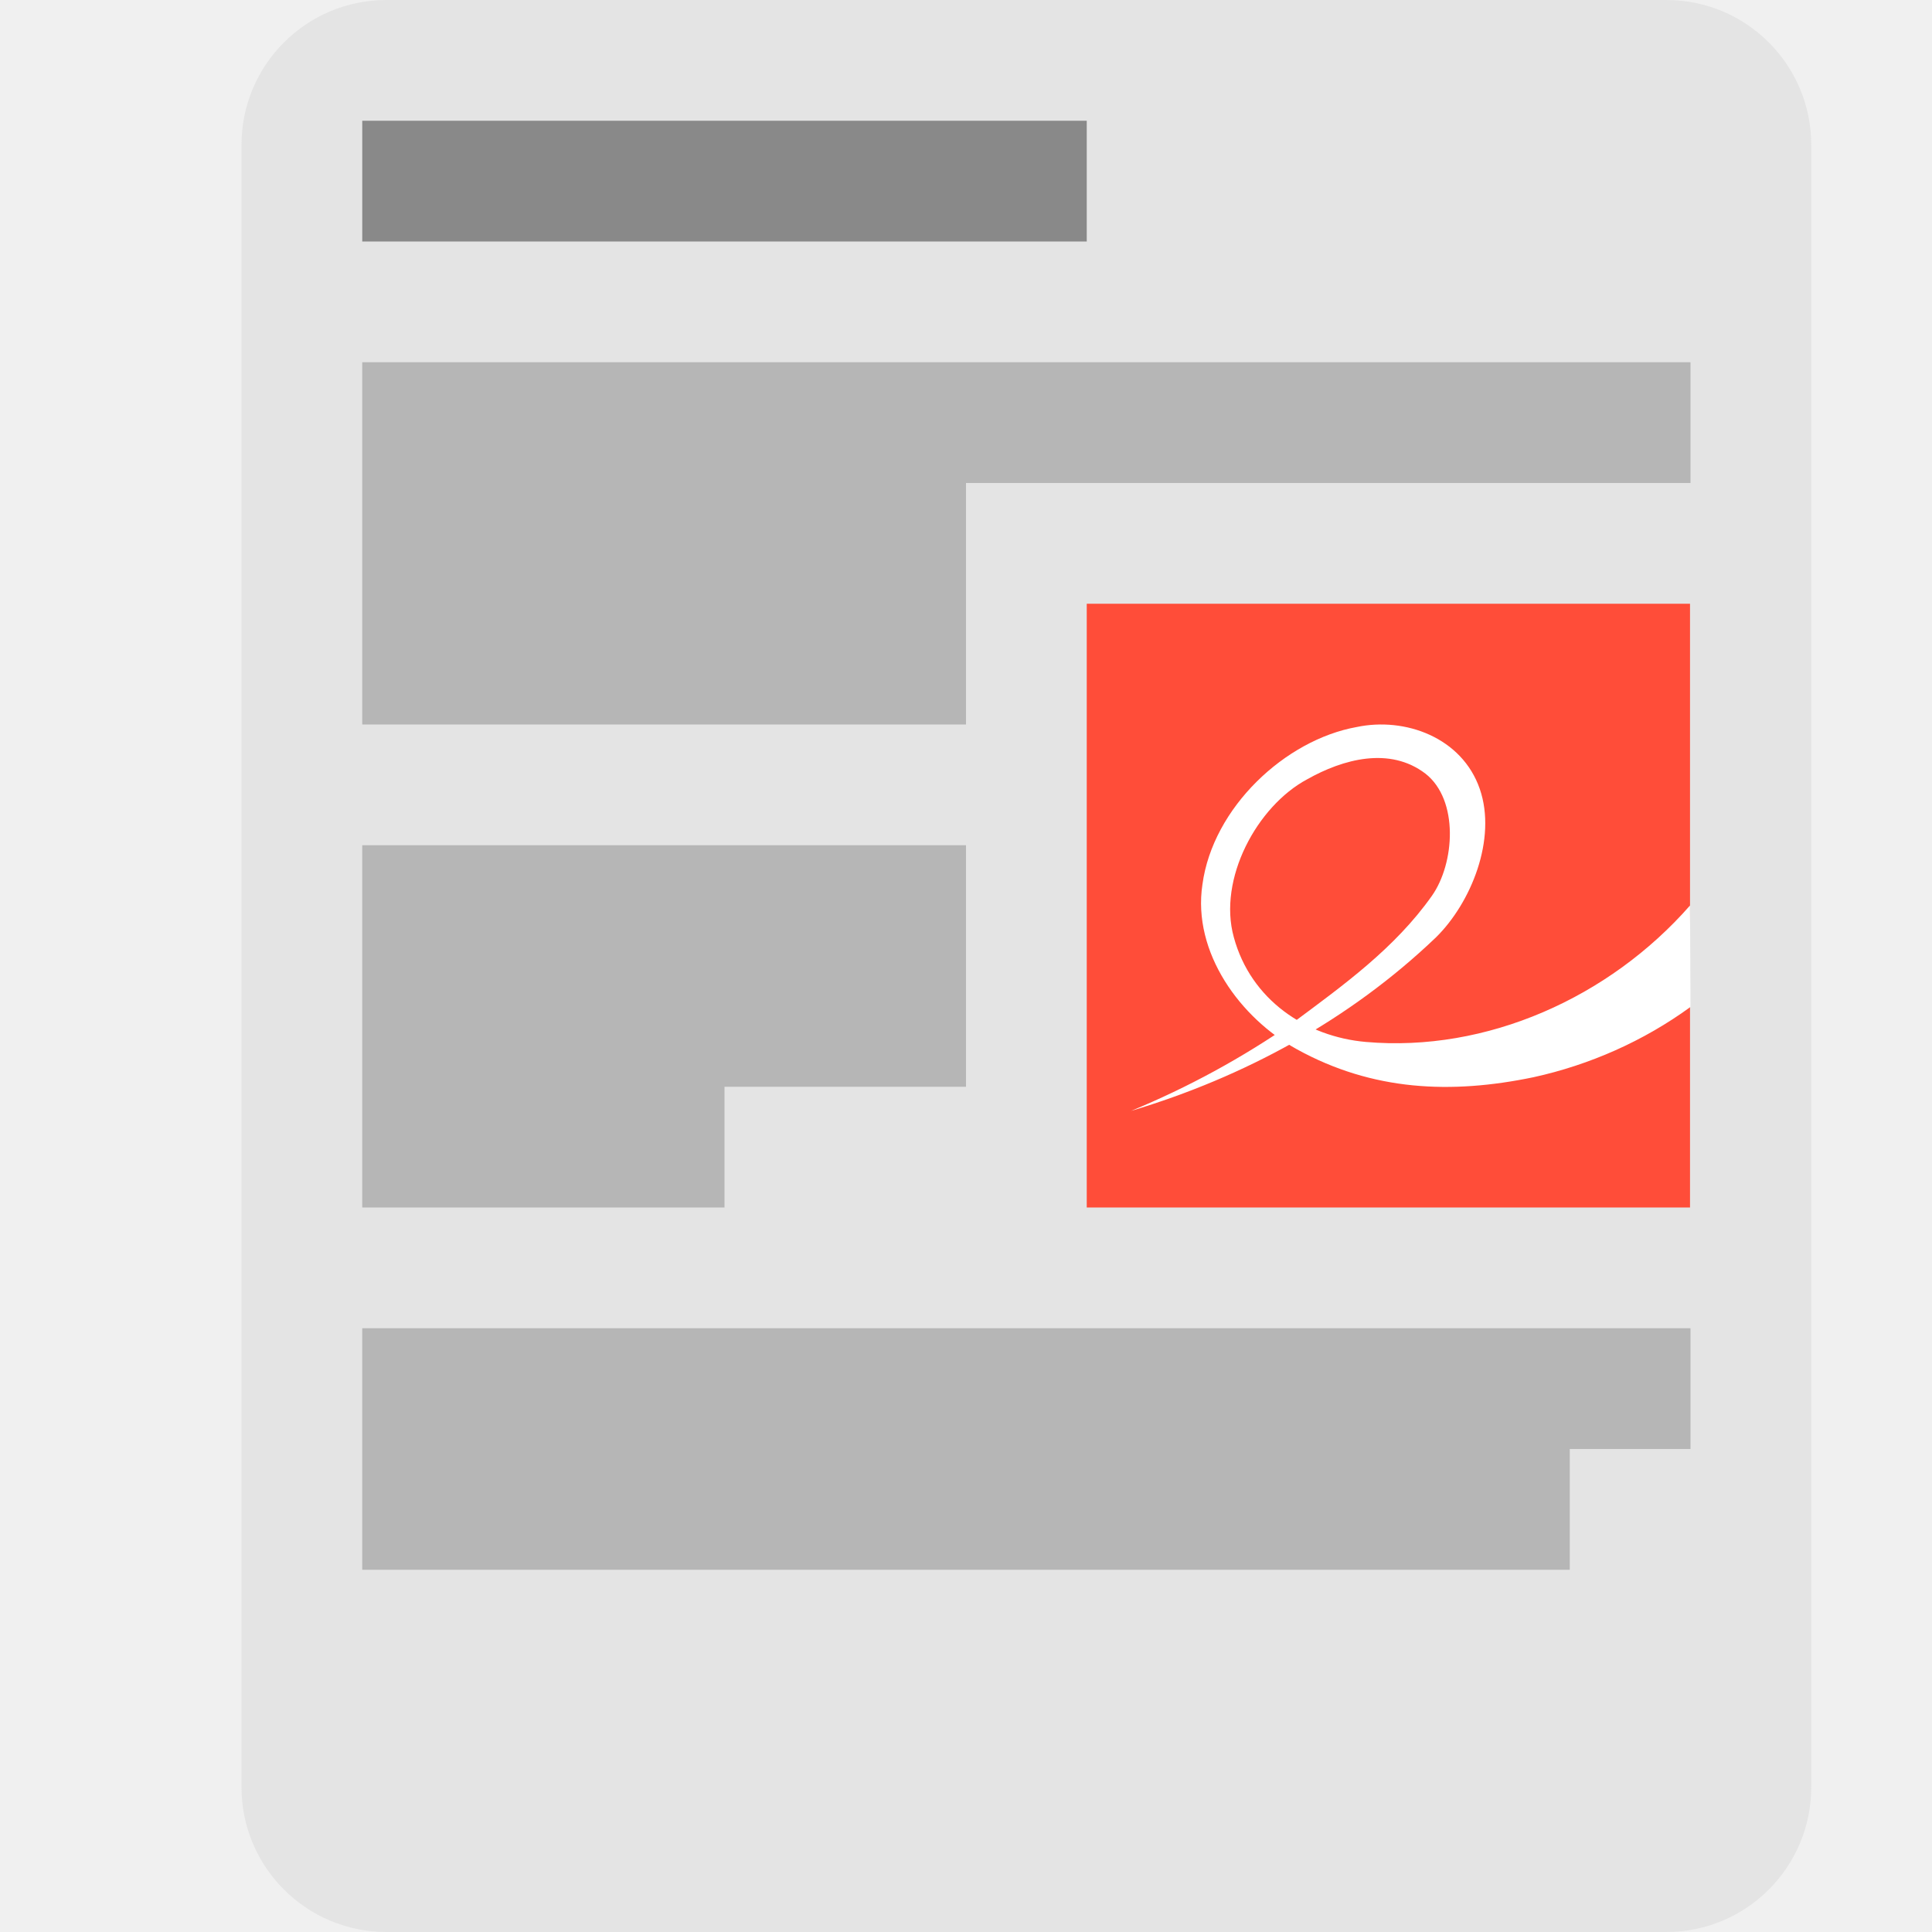
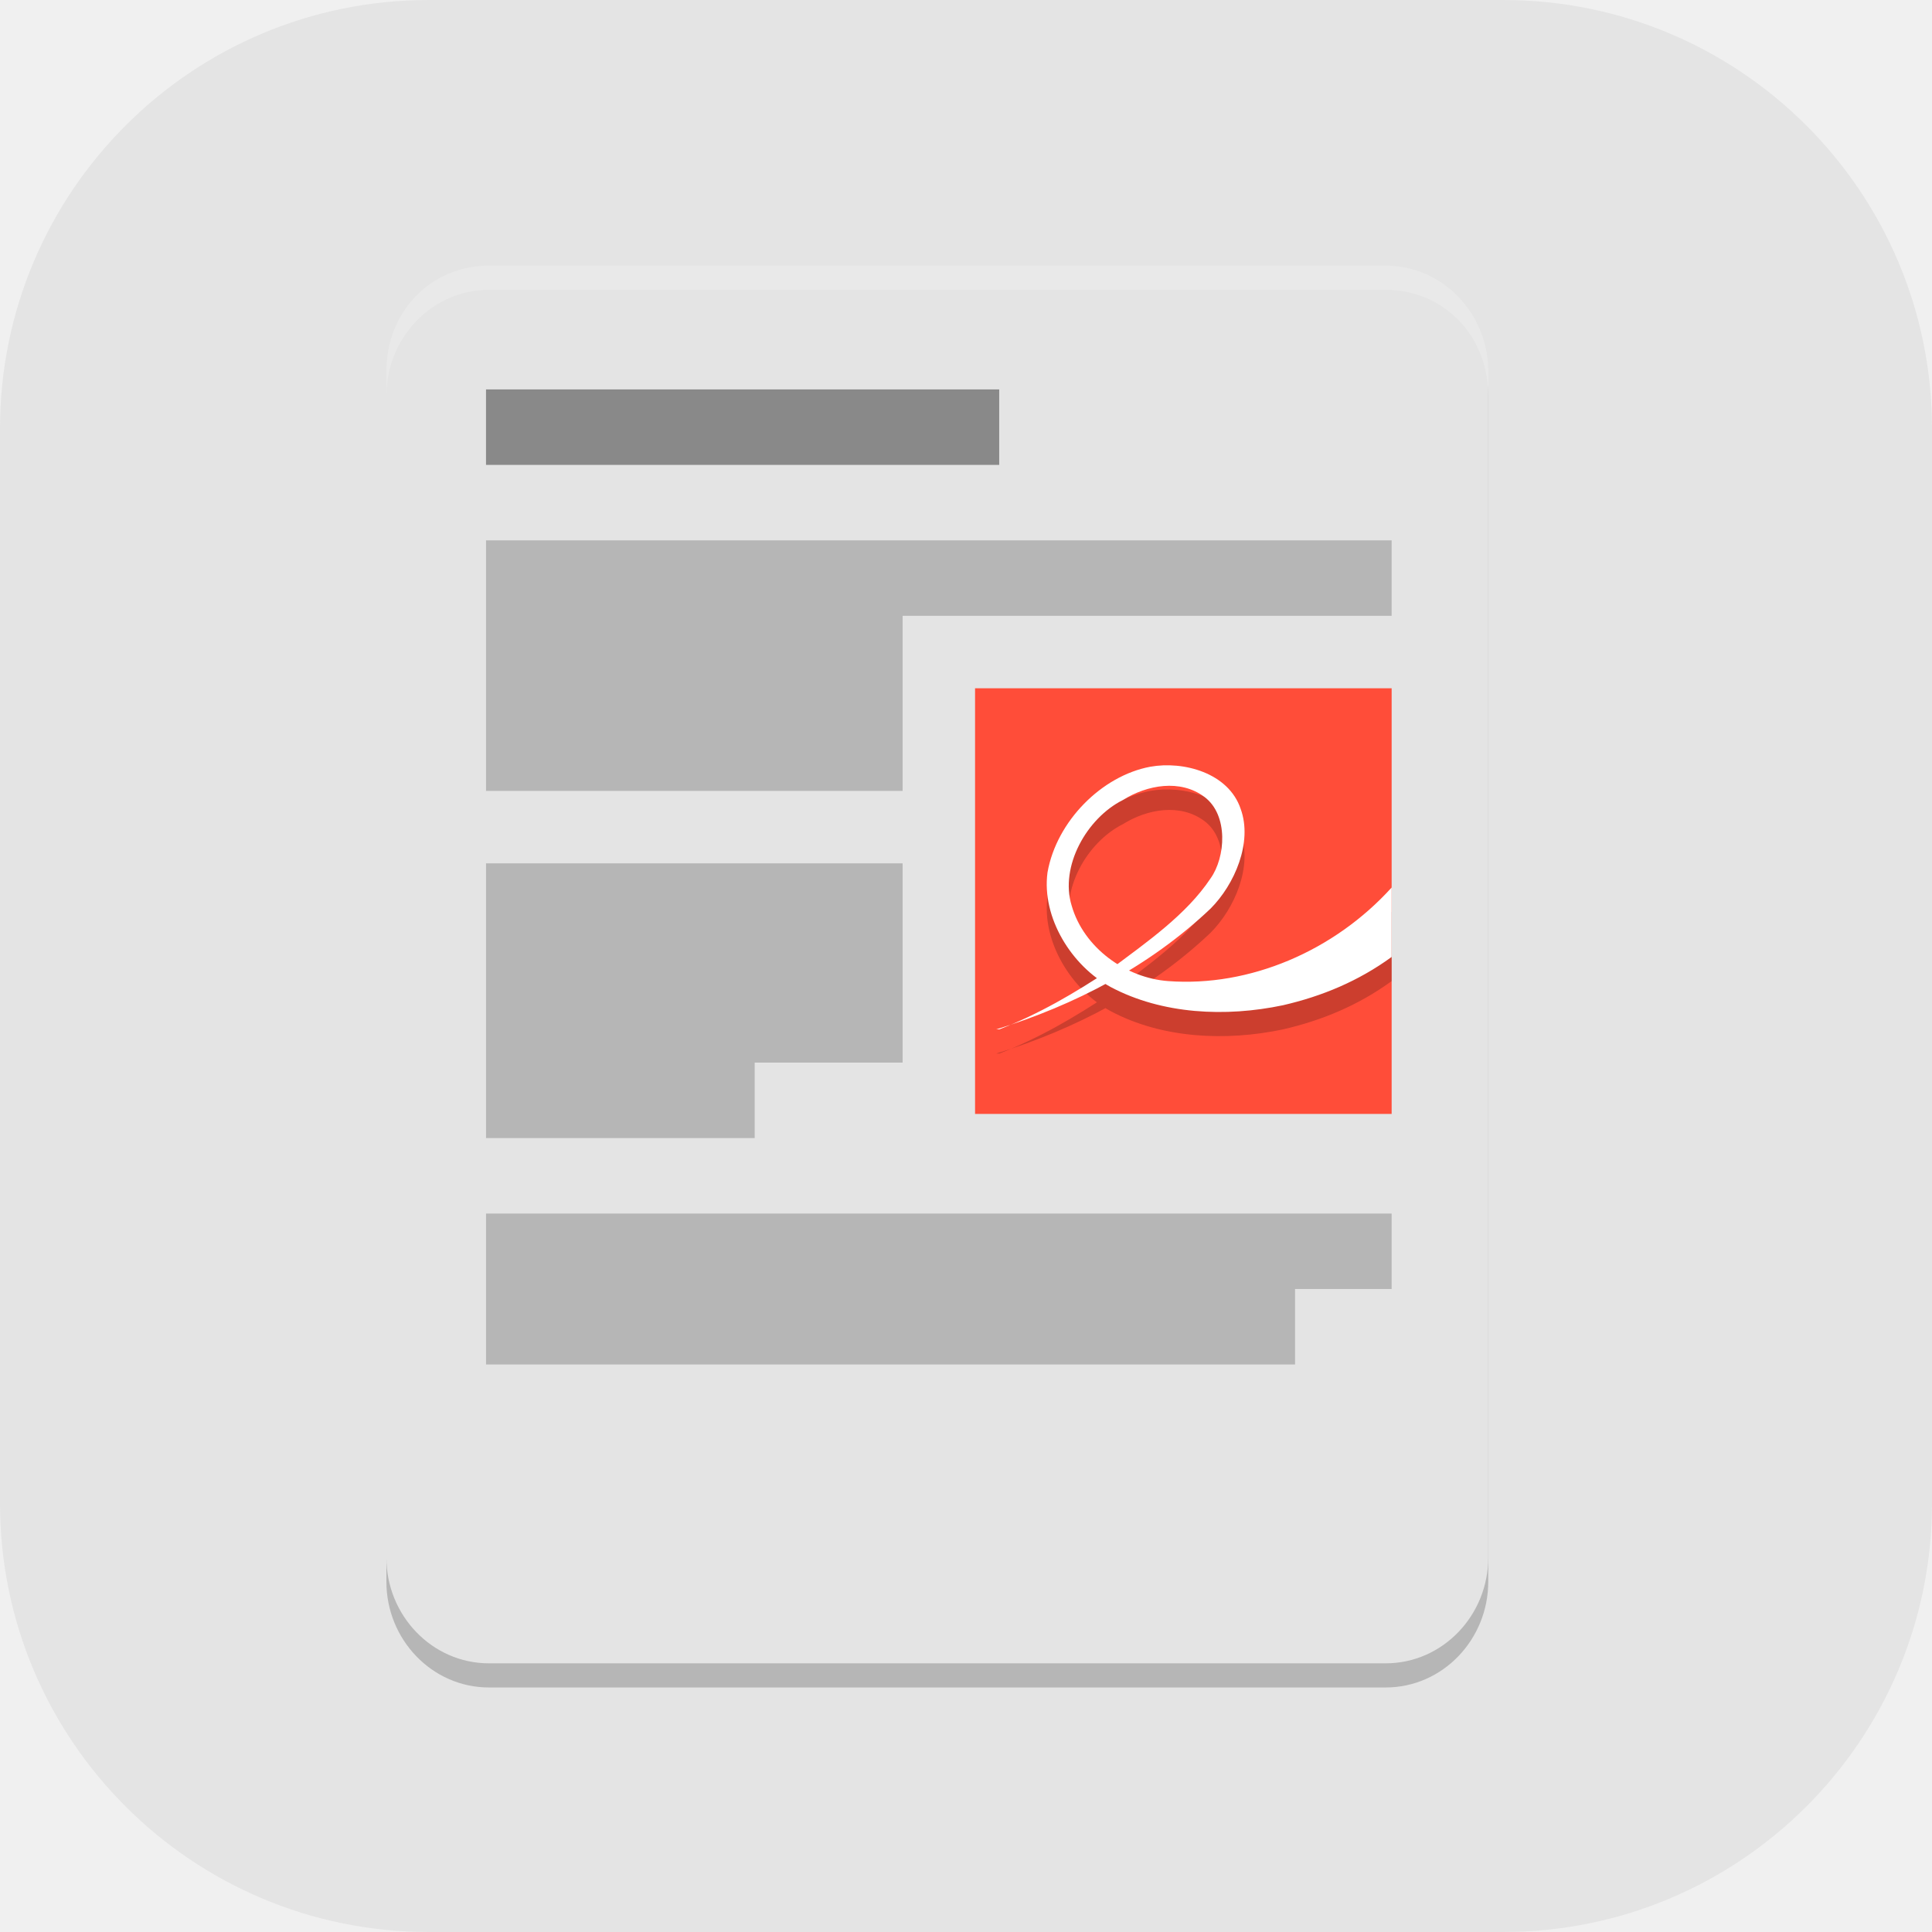
- <svg xmlns="http://www.w3.org/2000/svg" width="16" height="16" version="1.0">
-   <rect style="fill:#e4e4e4" width="13" height="16" x="2" y="0" rx="1.2" ry="1.2" />
-   <path style="opacity:0.2" d="m 3,11 v 2 h 10 v -1 h 1 v -1 z" />
-   <rect style="fill:#ff4d39" width="4.996" height="5" x="9" y="5" rx="0" ry="0" />
-   <path style="fill:#ffffff" d="M 9.367,9.2 C 10.299,8.921 11.176,8.448 11.892,7.763 12.182,7.478 12.398,6.949 12.255,6.534 12.108,6.108 11.637,5.936 11.235,6.021 10.644,6.127 10.044,6.687 9.958,7.325 9.873,7.889 10.273,8.433 10.741,8.69 11.367,9.035 12.017,9.063 12.7,8.921 13.165,8.819 13.611,8.622 14,8.339 L 13.996,7.499 C 13.326,8.263 12.311,8.716 11.312,8.629 10.818,8.586 10.359,8.282 10.218,7.762 c -0.134,-0.482 0.192,-1.086 0.607,-1.308 0.298,-0.168 0.684,-0.273 0.98,-0.047 0.278,0.218 0.243,0.742 0.054,1.011 -0.307,0.435 -0.735,0.742 -1.152,1.052 C 10.287,8.761 9.837,9.006 9.367,9.2 Z" />
-   <path style="opacity:0.4" d="M 3,1 V 2 H 9 V 1 Z" />
-   <path style="opacity:0.2" d="M 8,4 V 6 H 3 V 3 h 11 v 1 z" />
-   <path style="opacity:0.2" d="M 3,7 H 8 V 9 H 6 v 1 H 3 Z" />
+ <svg xmlns="http://www.w3.org/2000/svg" id="_图层_1" data-name="图层_1" version="1.1" viewBox="0 0 64 64" width="16" height="16">
+   <defs>
+     <style>
+       .st0 {
+         fill: #ff4d39;
+       }
+ 
+       .st1, .st2 {
+         fill: #fff;
+       }
+ 
+       .st3 {
+         opacity: .4;
+       }
+ 
+       .st3, .st4, .st2 {
+         isolation: isolate;
+       }
+ 
+       .st4, .st2 {
+         opacity: .2;
+       }
+ 
+       .st5 {
+         fill: #e4e4e4;
+       }
+     </style>
+   </defs>
+   <rect class="st5" width="64" height="64" rx="14.2" ry="14.2" />
+   <path class="st4" d="M16.2,9.6h29.7c1.9,0,3.4,1.6,3.4,3.5v39.3c0,1.9-1.5,3.5-3.4,3.5h-29.7c-1.9,0-3.4-1.6-3.4-3.5V13.1c0-1.9,1.5-3.5,3.4-3.5Z" />
+   <path class="st5" d="M16.2,8.8h29.7c1.9,0,3.4,1.6,3.4,3.5v39.3c0,1.9-1.5,3.5-3.4,3.5h-29.7c-1.9,0-3.4-1.6-3.4-3.5V12.3c0-1.9,1.5-3.5,3.4-3.5Z" />
+   <path class="st4" d="M16.1,40.2v5h26.8v-2.5h3.2v-2.5h-30Z" />
+   <rect class="st0" x="32.3" y="22.8" width="13.8" height="14.1" />
+   <path class="st4" d="M33,34.9c2.6-.8,5.1-2.1,7.1-4,.8-.8,1.4-2.2,1-3.3-.4-1.2-1.9-1.6-3-1.4-1.6.3-3.1,1.8-3.4,3.5-.2,1.5.8,3.1,2.1,3.8,1.7.9,3.8,1,5.7.6,1.3-.3,2.5-.8,3.6-1.6v-2.3c-1.9,2.1-4.7,3.3-7.4,3.1-1.4-.1-2.8-1.1-3.2-2.5-.4-1.3.5-2.9,1.7-3.5.8-.5,1.9-.7,2.7-.1.8.6.7,2,.2,2.7-.8,1.2-2.1,2.1-3.3,3-1.2.8-2.4,1.5-3.7,2Z" />
+   <path class="st1" d="M33,34.1c2.6-.8,5.1-2.1,7.1-4,.8-.8,1.4-2.2,1-3.3-.4-1.2-1.9-1.6-3-1.4-1.6.3-3.1,1.8-3.4,3.5-.2,1.5.8,3.1,2.1,3.8,1.7.9,3.8,1,5.7.6,1.3-.3,2.5-.8,3.6-1.6v-2.3c-1.9,2.1-4.7,3.3-7.4,3.1-1.4-.1-2.8-1.1-3.2-2.5-.4-1.3.5-2.9,1.7-3.5.8-.5,1.9-.7,2.7-.1.8.6.7,2,.2,2.7-.8,1.2-2.1,2.1-3.3,3-1.2.8-2.4,1.5-3.7,2Z" />
+   <path class="st3" d="M16.1,12.9v2.5h17v-2.5h-17Z" />
+   <path class="st4" d="M29.9,20.4v5.8h-13.8v-8.3h30v2.5h-16.2Z" />
+   <path class="st4" d="M16.1,28.6h13.8v6.6h-4.9v2.5h-8.9v-9.1Z" />
+   <path class="st2" d="M16.2,8.8c-1.9,0-3.4,1.5-3.4,3.5v.8c0-1.9,1.5-3.5,3.4-3.5h29.7c1.9,0,3.4,1.5,3.4,3.5v-.8c0-1.9-1.5-3.5-3.4-3.5h-29.7Z" />
</svg>
